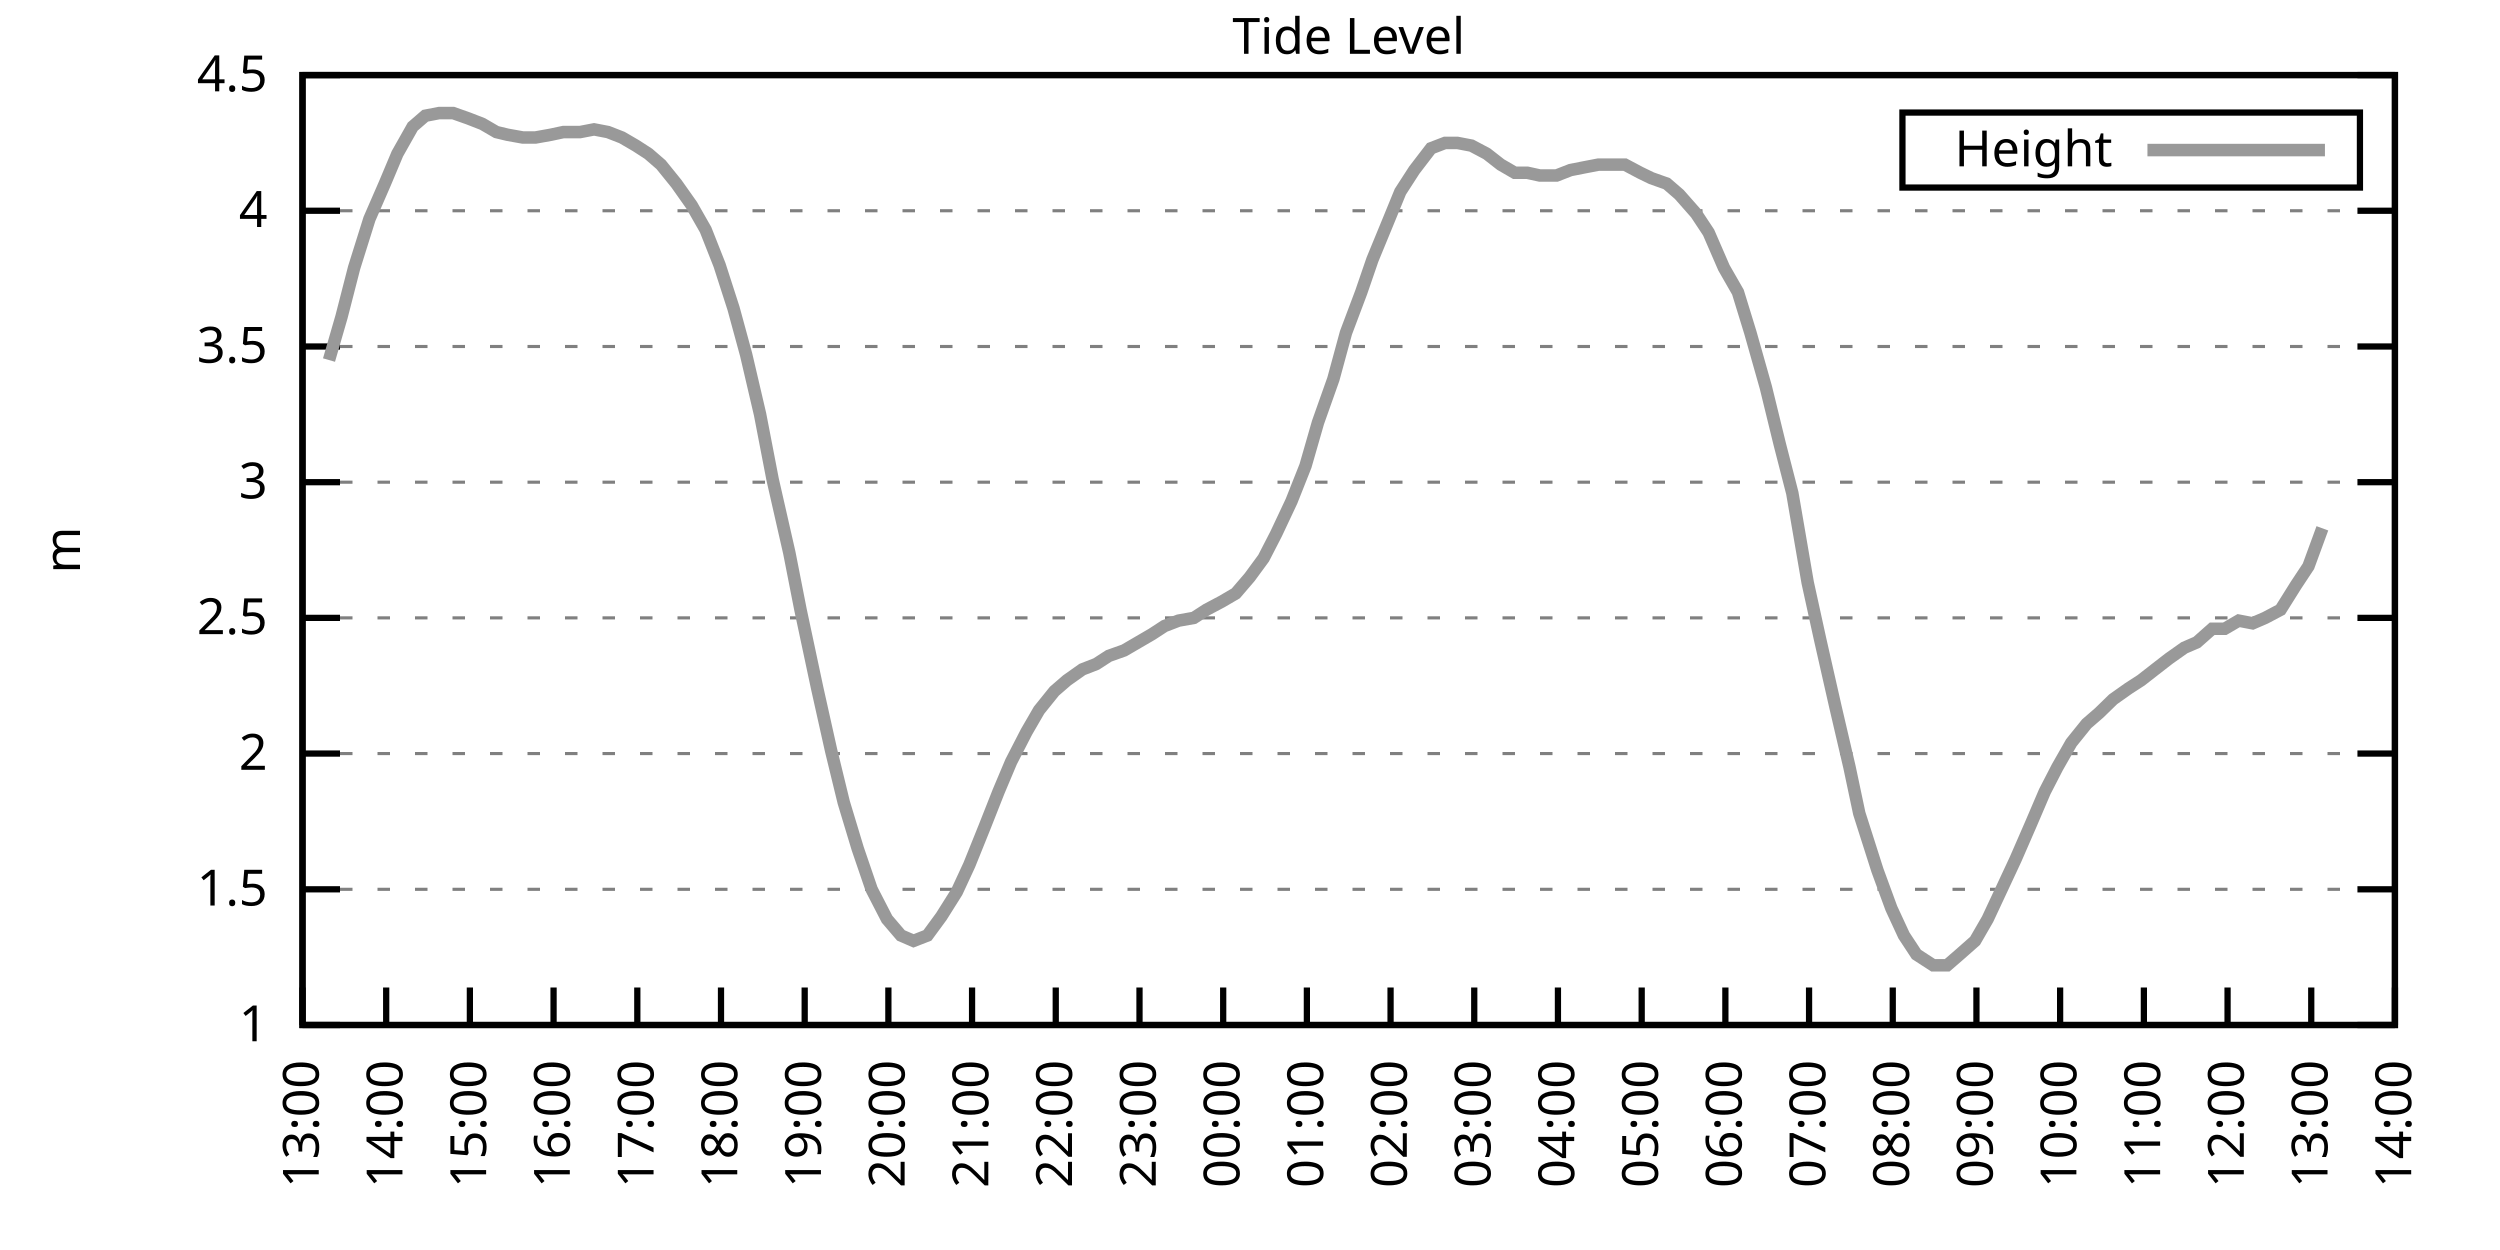
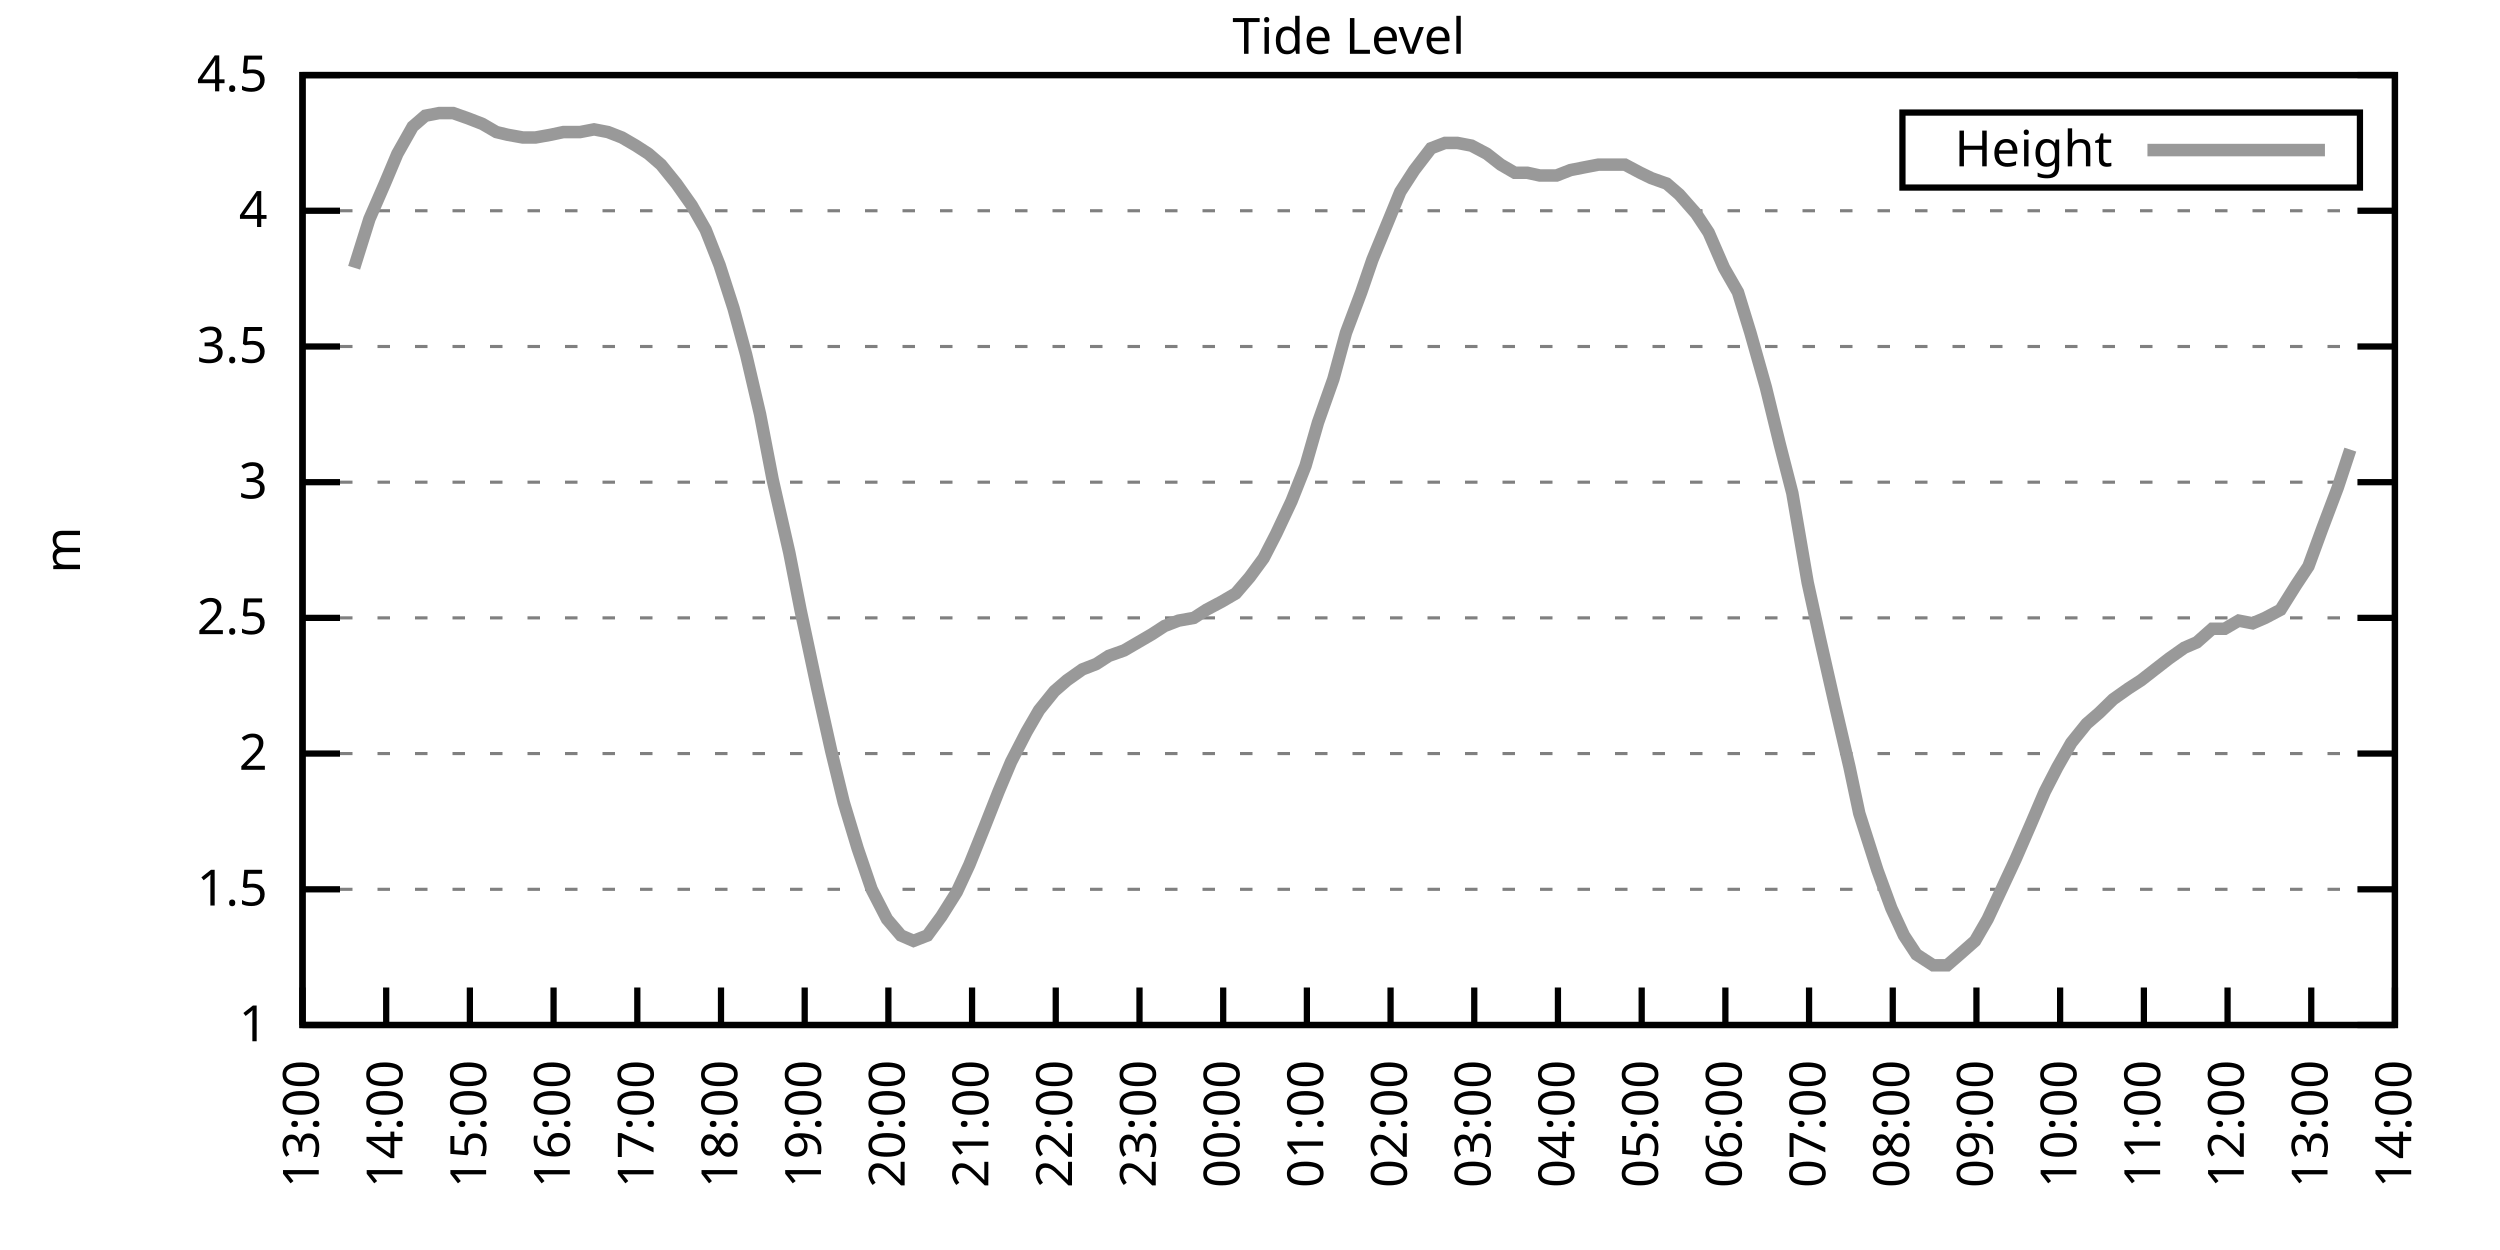
<svg xmlns="http://www.w3.org/2000/svg" xmlns:xlink="http://www.w3.org/1999/xlink" width="400" height="200" viewBox="0 0 400 200">
  <g id="gnuplot_canvas">
    <rect x="0" y="0" width="400" height="200" fill="none" />
    <defs>
      <circle id="gpDot" r="0.5" stroke-width="0.5" stroke="currentColor" />
      <path id="gpPt0" stroke-width="0.333" stroke="currentColor" d="M-1,0 h2 M0,-1 v2" />
      <path id="gpPt1" stroke-width="0.333" stroke="currentColor" d="M-1,-1 L1,1 M1,-1 L-1,1" />
      <path id="gpPt2" stroke-width="0.333" stroke="currentColor" d="M-1,0 L1,0 M0,-1 L0,1 M-1,-1 L1,1 M-1,1 L1,-1" />
      <rect id="gpPt3" stroke-width="0.333" stroke="currentColor" x="-1" y="-1" width="2" height="2" />
      <rect id="gpPt4" stroke-width="0.333" stroke="currentColor" fill="currentColor" x="-1" y="-1" width="2" height="2" />
      <circle id="gpPt5" stroke-width="0.333" stroke="currentColor" cx="0" cy="0" r="1" />
      <use xlink:href="#gpPt5" id="gpPt6" fill="currentColor" stroke="none" />
      <path id="gpPt7" stroke-width="0.333" stroke="currentColor" d="M0,-1.33 L-1.33,0.67 L1.33,0.67 z" />
      <use xlink:href="#gpPt7" id="gpPt8" fill="currentColor" stroke="none" />
      <use xlink:href="#gpPt7" id="gpPt9" stroke="currentColor" transform="rotate(180)" />
      <use xlink:href="#gpPt9" id="gpPt10" fill="currentColor" stroke="none" />
      <use xlink:href="#gpPt3" id="gpPt11" stroke="currentColor" transform="rotate(45)" />
      <use xlink:href="#gpPt11" id="gpPt12" fill="currentColor" stroke="none" />
      <path id="gpPt13" stroke-width="0.333" stroke="currentColor" d="M0,1.330 L1.265,0.411 L0.782,-1.067 L-0.782,-1.076 L-1.265,0.411 z" />
      <use xlink:href="#gpPt13" id="gpPt14" fill="currentColor" stroke="none" />
      <filter id="textbox" filterUnits="objectBoundingBox" x="0" y="0" height="1" width="1">
        <feFlood flood-color="white" flood-opacity="1" result="bgnd" />
        <feComposite in="SourceGraphic" in2="bgnd" operator="atop" />
      </filter>
      <filter id="greybox" filterUnits="objectBoundingBox" x="0" y="0" height="1" width="1">
        <feFlood flood-color="lightgrey" flood-opacity="1" result="grey" />
        <feComposite in="SourceGraphic" in2="grey" operator="atop" />
      </filter>
    </defs>
    <g fill="none" color="white" stroke="currentColor" stroke-width="1.00" stroke-linecap="butt" stroke-linejoin="miter">
</g>
    <g fill="none" color="black" stroke="currentColor" stroke-width="1.00" stroke-linecap="butt" stroke-linejoin="miter">
      <g stroke="none" shape-rendering="crispEdges">
        <polygon fill="rgb(255, 255, 255)" points="48.40,164.00 383.18,164.00 383.18,12.02 48.40,12.02 " />
      </g>
    </g>
    <g fill="none" color="black" stroke="currentColor" stroke-width="1.00" stroke-linecap="butt" stroke-linejoin="miter">
</g>
    <g fill="none" color="black" stroke="black" stroke-width="0.50" stroke-linecap="butt" stroke-linejoin="miter">
</g>
    <g fill="none" color="gray" stroke="currentColor" stroke-width="0.50" stroke-linecap="butt" stroke-linejoin="miter">
      <path stroke="gray" stroke-dasharray="2,4" class="gridline" d="M48.40,164.00 L383.19,164.00  " />
    </g>
    <g fill="none" color="gray" stroke="gray" stroke-width="1.00" stroke-linecap="butt" stroke-linejoin="miter">
</g>
    <g fill="none" color="black" stroke="currentColor" stroke-width="1.00" stroke-linecap="butt" stroke-linejoin="miter">
      <path stroke="black" d="M48.40,164.00 L54.40,164.00 M383.19,164.00 L377.19,164.00  " />
      <g transform="translate(42.80,166.60)" stroke="none" fill="black" font-family="Sans" font-size="8.00" text-anchor="end">
        <text>
          <tspan font-family="Sans"> 1</tspan>
        </text>
      </g>
    </g>
    <g fill="none" color="black" stroke="currentColor" stroke-width="1.00" stroke-linecap="butt" stroke-linejoin="miter">
</g>
    <g fill="none" color="black" stroke="black" stroke-width="0.50" stroke-linecap="butt" stroke-linejoin="miter">
</g>
    <g fill="none" color="gray" stroke="currentColor" stroke-width="0.50" stroke-linecap="butt" stroke-linejoin="miter">
      <path stroke="gray" stroke-dasharray="2,4" class="gridline" d="M48.40,142.29 L383.19,142.29  " />
    </g>
    <g fill="none" color="gray" stroke="gray" stroke-width="1.00" stroke-linecap="butt" stroke-linejoin="miter">
</g>
    <g fill="none" color="black" stroke="currentColor" stroke-width="1.00" stroke-linecap="butt" stroke-linejoin="miter">
      <path stroke="black" d="M48.40,142.29 L54.40,142.29 M383.19,142.29 L377.19,142.29  " />
      <g transform="translate(42.80,144.89)" stroke="none" fill="black" font-family="Sans" font-size="8.00" text-anchor="end">
        <text>
          <tspan font-family="Sans"> 1.5</tspan>
        </text>
      </g>
    </g>
    <g fill="none" color="black" stroke="currentColor" stroke-width="1.00" stroke-linecap="butt" stroke-linejoin="miter">
</g>
    <g fill="none" color="black" stroke="black" stroke-width="0.50" stroke-linecap="butt" stroke-linejoin="miter">
</g>
    <g fill="none" color="gray" stroke="currentColor" stroke-width="0.50" stroke-linecap="butt" stroke-linejoin="miter">
      <path stroke="gray" stroke-dasharray="2,4" class="gridline" d="M48.40,120.57 L383.19,120.57  " />
    </g>
    <g fill="none" color="gray" stroke="gray" stroke-width="1.00" stroke-linecap="butt" stroke-linejoin="miter">
</g>
    <g fill="none" color="black" stroke="currentColor" stroke-width="1.00" stroke-linecap="butt" stroke-linejoin="miter">
      <path stroke="black" d="M48.40,120.57 L54.40,120.57 M383.19,120.57 L377.19,120.57  " />
      <g transform="translate(42.80,123.17)" stroke="none" fill="black" font-family="Sans" font-size="8.00" text-anchor="end">
        <text>
          <tspan font-family="Sans"> 2</tspan>
        </text>
      </g>
    </g>
    <g fill="none" color="black" stroke="currentColor" stroke-width="1.00" stroke-linecap="butt" stroke-linejoin="miter">
</g>
    <g fill="none" color="black" stroke="black" stroke-width="0.50" stroke-linecap="butt" stroke-linejoin="miter">
</g>
    <g fill="none" color="gray" stroke="currentColor" stroke-width="0.50" stroke-linecap="butt" stroke-linejoin="miter">
      <path stroke="gray" stroke-dasharray="2,4" class="gridline" d="M48.40,98.86 L383.19,98.86  " />
    </g>
    <g fill="none" color="gray" stroke="gray" stroke-width="1.00" stroke-linecap="butt" stroke-linejoin="miter">
</g>
    <g fill="none" color="black" stroke="currentColor" stroke-width="1.00" stroke-linecap="butt" stroke-linejoin="miter">
      <path stroke="black" d="M48.40,98.86 L54.40,98.86 M383.19,98.86 L377.19,98.86  " />
      <g transform="translate(42.80,101.46)" stroke="none" fill="black" font-family="Sans" font-size="8.00" text-anchor="end">
        <text>
          <tspan font-family="Sans"> 2.5</tspan>
        </text>
      </g>
    </g>
    <g fill="none" color="black" stroke="currentColor" stroke-width="1.00" stroke-linecap="butt" stroke-linejoin="miter">
</g>
    <g fill="none" color="black" stroke="black" stroke-width="0.50" stroke-linecap="butt" stroke-linejoin="miter">
</g>
    <g fill="none" color="gray" stroke="currentColor" stroke-width="0.50" stroke-linecap="butt" stroke-linejoin="miter">
      <path stroke="gray" stroke-dasharray="2,4" class="gridline" d="M48.40,77.15 L383.19,77.15  " />
    </g>
    <g fill="none" color="gray" stroke="gray" stroke-width="1.00" stroke-linecap="butt" stroke-linejoin="miter">
</g>
    <g fill="none" color="black" stroke="currentColor" stroke-width="1.00" stroke-linecap="butt" stroke-linejoin="miter">
      <path stroke="black" d="M48.40,77.15 L54.40,77.15 M383.19,77.15 L377.19,77.15  " />
      <g transform="translate(42.80,79.75)" stroke="none" fill="black" font-family="Sans" font-size="8.00" text-anchor="end">
        <text>
          <tspan font-family="Sans"> 3</tspan>
        </text>
      </g>
    </g>
    <g fill="none" color="black" stroke="currentColor" stroke-width="1.00" stroke-linecap="butt" stroke-linejoin="miter">
</g>
    <g fill="none" color="black" stroke="black" stroke-width="0.50" stroke-linecap="butt" stroke-linejoin="miter">
</g>
    <g fill="none" color="gray" stroke="currentColor" stroke-width="0.50" stroke-linecap="butt" stroke-linejoin="miter">
      <path stroke="gray" stroke-dasharray="2,4" class="gridline" d="M48.40,55.44 L383.19,55.44  " />
    </g>
    <g fill="none" color="gray" stroke="gray" stroke-width="1.00" stroke-linecap="butt" stroke-linejoin="miter">
</g>
    <g fill="none" color="black" stroke="currentColor" stroke-width="1.00" stroke-linecap="butt" stroke-linejoin="miter">
      <path stroke="black" d="M48.40,55.44 L54.40,55.44 M383.19,55.44 L377.19,55.44  " />
      <g transform="translate(42.80,58.04)" stroke="none" fill="black" font-family="Sans" font-size="8.00" text-anchor="end">
        <text>
          <tspan font-family="Sans"> 3.5</tspan>
        </text>
      </g>
    </g>
    <g fill="none" color="black" stroke="currentColor" stroke-width="1.00" stroke-linecap="butt" stroke-linejoin="miter">
</g>
    <g fill="none" color="black" stroke="black" stroke-width="0.50" stroke-linecap="butt" stroke-linejoin="miter">
</g>
    <g fill="none" color="gray" stroke="currentColor" stroke-width="0.50" stroke-linecap="butt" stroke-linejoin="miter">
      <path stroke="gray" stroke-dasharray="2,4" class="gridline" d="M48.40,33.72 L383.19,33.72  " />
    </g>
    <g fill="none" color="gray" stroke="gray" stroke-width="1.00" stroke-linecap="butt" stroke-linejoin="miter">
</g>
    <g fill="none" color="black" stroke="currentColor" stroke-width="1.00" stroke-linecap="butt" stroke-linejoin="miter">
      <path stroke="black" d="M48.40,33.72 L54.40,33.72 M383.19,33.72 L377.19,33.72  " />
      <g transform="translate(42.80,36.32)" stroke="none" fill="black" font-family="Sans" font-size="8.00" text-anchor="end">
        <text>
          <tspan font-family="Sans"> 4</tspan>
        </text>
      </g>
    </g>
    <g fill="none" color="black" stroke="currentColor" stroke-width="1.00" stroke-linecap="butt" stroke-linejoin="miter">
</g>
    <g fill="none" color="black" stroke="black" stroke-width="0.50" stroke-linecap="butt" stroke-linejoin="miter">
</g>
    <g fill="none" color="gray" stroke="currentColor" stroke-width="0.50" stroke-linecap="butt" stroke-linejoin="miter">
      <path stroke="gray" stroke-dasharray="2,4" class="gridline" d="M48.40,12.01 L383.19,12.01  " />
    </g>
    <g fill="none" color="gray" stroke="gray" stroke-width="1.00" stroke-linecap="butt" stroke-linejoin="miter">
</g>
    <g fill="none" color="black" stroke="currentColor" stroke-width="1.00" stroke-linecap="butt" stroke-linejoin="miter">
      <path stroke="black" d="M48.40,12.01 L54.40,12.01 M383.19,12.01 L377.19,12.01  " />
      <g transform="translate(42.80,14.61)" stroke="none" fill="black" font-family="Sans" font-size="8.00" text-anchor="end">
        <text>
          <tspan font-family="Sans"> 4.5</tspan>
        </text>
      </g>
    </g>
    <g fill="none" color="black" stroke="currentColor" stroke-width="1.00" stroke-linecap="butt" stroke-linejoin="miter">
      <path stroke="black" d="M48.40,164.00 L48.40,158.00  " />
      <g transform="translate(51.00,169.60) rotate(270.00)" stroke="none" fill="black" font-family="Sans" font-size="8.00" text-anchor="end">
        <text>
          <tspan font-family="Sans">13:00</tspan>
        </text>
      </g>
    </g>
    <g fill="none" color="black" stroke="currentColor" stroke-width="1.00" stroke-linecap="butt" stroke-linejoin="miter">
      <path stroke="black" d="M61.79,164.00 L61.79,158.00  " />
      <g transform="translate(64.39,169.60) rotate(270.00)" stroke="none" fill="black" font-family="Sans" font-size="8.00" text-anchor="end">
        <text>
          <tspan font-family="Sans">14:00</tspan>
        </text>
      </g>
    </g>
    <g fill="none" color="black" stroke="currentColor" stroke-width="1.00" stroke-linecap="butt" stroke-linejoin="miter">
      <path stroke="black" d="M75.18,164.00 L75.18,158.00  " />
      <g transform="translate(77.78,169.60) rotate(270.00)" stroke="none" fill="black" font-family="Sans" font-size="8.00" text-anchor="end">
        <text>
          <tspan font-family="Sans">15:00</tspan>
        </text>
      </g>
    </g>
    <g fill="none" color="black" stroke="currentColor" stroke-width="1.00" stroke-linecap="butt" stroke-linejoin="miter">
      <path stroke="black" d="M88.57,164.00 L88.57,158.00  " />
      <g transform="translate(91.17,169.60) rotate(270.00)" stroke="none" fill="black" font-family="Sans" font-size="8.00" text-anchor="end">
        <text>
          <tspan font-family="Sans">16:00</tspan>
        </text>
      </g>
    </g>
    <g fill="none" color="black" stroke="currentColor" stroke-width="1.00" stroke-linecap="butt" stroke-linejoin="miter">
      <path stroke="black" d="M101.97,164.00 L101.97,158.00  " />
      <g transform="translate(104.57,169.60) rotate(270.00)" stroke="none" fill="black" font-family="Sans" font-size="8.00" text-anchor="end">
        <text>
          <tspan font-family="Sans">17:00</tspan>
        </text>
      </g>
    </g>
    <g fill="none" color="black" stroke="currentColor" stroke-width="1.00" stroke-linecap="butt" stroke-linejoin="miter">
      <path stroke="black" d="M115.36,164.00 L115.36,158.00  " />
      <g transform="translate(117.96,169.60) rotate(270.00)" stroke="none" fill="black" font-family="Sans" font-size="8.00" text-anchor="end">
        <text>
          <tspan font-family="Sans">18:00</tspan>
        </text>
      </g>
    </g>
    <g fill="none" color="black" stroke="currentColor" stroke-width="1.00" stroke-linecap="butt" stroke-linejoin="miter">
      <path stroke="black" d="M128.75,164.00 L128.75,158.00  " />
      <g transform="translate(131.35,169.60) rotate(270.00)" stroke="none" fill="black" font-family="Sans" font-size="8.00" text-anchor="end">
        <text>
          <tspan font-family="Sans">19:00</tspan>
        </text>
      </g>
    </g>
    <g fill="none" color="black" stroke="currentColor" stroke-width="1.00" stroke-linecap="butt" stroke-linejoin="miter">
      <path stroke="black" d="M142.14,164.00 L142.14,158.00  " />
      <g transform="translate(144.74,169.60) rotate(270.00)" stroke="none" fill="black" font-family="Sans" font-size="8.00" text-anchor="end">
        <text>
          <tspan font-family="Sans">20:00</tspan>
        </text>
      </g>
    </g>
    <g fill="none" color="black" stroke="currentColor" stroke-width="1.00" stroke-linecap="butt" stroke-linejoin="miter">
      <path stroke="black" d="M155.53,164.00 L155.53,158.00  " />
      <g transform="translate(158.13,169.60) rotate(270.00)" stroke="none" fill="black" font-family="Sans" font-size="8.00" text-anchor="end">
        <text>
          <tspan font-family="Sans">21:00</tspan>
        </text>
      </g>
    </g>
    <g fill="none" color="black" stroke="currentColor" stroke-width="1.00" stroke-linecap="butt" stroke-linejoin="miter">
      <path stroke="black" d="M168.92,164.00 L168.92,158.00  " />
      <g transform="translate(171.52,169.60) rotate(270.00)" stroke="none" fill="black" font-family="Sans" font-size="8.00" text-anchor="end">
        <text>
          <tspan font-family="Sans">22:00</tspan>
        </text>
      </g>
    </g>
    <g fill="none" color="black" stroke="currentColor" stroke-width="1.00" stroke-linecap="butt" stroke-linejoin="miter">
      <path stroke="black" d="M182.32,164.00 L182.32,158.00  " />
      <g transform="translate(184.92,169.60) rotate(270.00)" stroke="none" fill="black" font-family="Sans" font-size="8.00" text-anchor="end">
        <text>
          <tspan font-family="Sans">23:00</tspan>
        </text>
      </g>
    </g>
    <g fill="none" color="black" stroke="currentColor" stroke-width="1.00" stroke-linecap="butt" stroke-linejoin="miter">
      <path stroke="black" d="M195.71,164.00 L195.71,158.00  " />
      <g transform="translate(198.31,169.60) rotate(270.00)" stroke="none" fill="black" font-family="Sans" font-size="8.00" text-anchor="end">
        <text>
          <tspan font-family="Sans">00:00</tspan>
        </text>
      </g>
    </g>
    <g fill="none" color="black" stroke="currentColor" stroke-width="1.00" stroke-linecap="butt" stroke-linejoin="miter">
      <path stroke="black" d="M209.10,164.00 L209.10,158.00  " />
      <g transform="translate(211.70,169.60) rotate(270.00)" stroke="none" fill="black" font-family="Sans" font-size="8.00" text-anchor="end">
        <text>
          <tspan font-family="Sans">01:00</tspan>
        </text>
      </g>
    </g>
    <g fill="none" color="black" stroke="currentColor" stroke-width="1.00" stroke-linecap="butt" stroke-linejoin="miter">
      <path stroke="black" d="M222.49,164.00 L222.49,158.00  " />
      <g transform="translate(225.09,169.60) rotate(270.00)" stroke="none" fill="black" font-family="Sans" font-size="8.00" text-anchor="end">
        <text>
          <tspan font-family="Sans">02:00</tspan>
        </text>
      </g>
    </g>
    <g fill="none" color="black" stroke="currentColor" stroke-width="1.00" stroke-linecap="butt" stroke-linejoin="miter">
      <path stroke="black" d="M235.88,164.00 L235.88,158.00  " />
      <g transform="translate(238.48,169.60) rotate(270.00)" stroke="none" fill="black" font-family="Sans" font-size="8.00" text-anchor="end">
        <text>
          <tspan font-family="Sans">03:00</tspan>
        </text>
      </g>
    </g>
    <g fill="none" color="black" stroke="currentColor" stroke-width="1.00" stroke-linecap="butt" stroke-linejoin="miter">
      <path stroke="black" d="M249.27,164.00 L249.27,158.00  " />
      <g transform="translate(251.87,169.60) rotate(270.00)" stroke="none" fill="black" font-family="Sans" font-size="8.00" text-anchor="end">
        <text>
          <tspan font-family="Sans">04:00</tspan>
        </text>
      </g>
    </g>
    <g fill="none" color="black" stroke="currentColor" stroke-width="1.00" stroke-linecap="butt" stroke-linejoin="miter">
      <path stroke="black" d="M262.67,164.00 L262.67,158.00  " />
      <g transform="translate(265.27,169.60) rotate(270.00)" stroke="none" fill="black" font-family="Sans" font-size="8.00" text-anchor="end">
        <text>
          <tspan font-family="Sans">05:00</tspan>
        </text>
      </g>
    </g>
    <g fill="none" color="black" stroke="currentColor" stroke-width="1.00" stroke-linecap="butt" stroke-linejoin="miter">
      <path stroke="black" d="M276.06,164.00 L276.06,158.00  " />
      <g transform="translate(278.66,169.60) rotate(270.00)" stroke="none" fill="black" font-family="Sans" font-size="8.00" text-anchor="end">
        <text>
          <tspan font-family="Sans">06:00</tspan>
        </text>
      </g>
    </g>
    <g fill="none" color="black" stroke="currentColor" stroke-width="1.00" stroke-linecap="butt" stroke-linejoin="miter">
      <path stroke="black" d="M289.45,164.00 L289.45,158.00  " />
      <g transform="translate(292.05,169.60) rotate(270.00)" stroke="none" fill="black" font-family="Sans" font-size="8.00" text-anchor="end">
        <text>
          <tspan font-family="Sans">07:00</tspan>
        </text>
      </g>
    </g>
    <g fill="none" color="black" stroke="currentColor" stroke-width="1.00" stroke-linecap="butt" stroke-linejoin="miter">
      <path stroke="black" d="M302.84,164.00 L302.84,158.00  " />
      <g transform="translate(305.44,169.60) rotate(270.00)" stroke="none" fill="black" font-family="Sans" font-size="8.00" text-anchor="end">
        <text>
          <tspan font-family="Sans">08:00</tspan>
        </text>
      </g>
    </g>
    <g fill="none" color="black" stroke="currentColor" stroke-width="1.00" stroke-linecap="butt" stroke-linejoin="miter">
      <path stroke="black" d="M316.23,164.00 L316.23,158.00  " />
      <g transform="translate(318.83,169.60) rotate(270.00)" stroke="none" fill="black" font-family="Sans" font-size="8.00" text-anchor="end">
        <text>
          <tspan font-family="Sans">09:00</tspan>
        </text>
      </g>
    </g>
    <g fill="none" color="black" stroke="currentColor" stroke-width="1.00" stroke-linecap="butt" stroke-linejoin="miter">
      <path stroke="black" d="M329.62,164.00 L329.62,158.00  " />
      <g transform="translate(332.22,169.60) rotate(270.00)" stroke="none" fill="black" font-family="Sans" font-size="8.00" text-anchor="end">
        <text>
          <tspan font-family="Sans">10:00</tspan>
        </text>
      </g>
    </g>
    <g fill="none" color="black" stroke="currentColor" stroke-width="1.00" stroke-linecap="butt" stroke-linejoin="miter">
      <path stroke="black" d="M343.02,164.00 L343.02,158.00  " />
      <g transform="translate(345.62,169.60) rotate(270.00)" stroke="none" fill="black" font-family="Sans" font-size="8.00" text-anchor="end">
        <text>
          <tspan font-family="Sans">11:00</tspan>
        </text>
      </g>
    </g>
    <g fill="none" color="black" stroke="currentColor" stroke-width="1.00" stroke-linecap="butt" stroke-linejoin="miter">
      <path stroke="black" d="M356.41,164.00 L356.41,158.00  " />
      <g transform="translate(359.01,169.60) rotate(270.00)" stroke="none" fill="black" font-family="Sans" font-size="8.00" text-anchor="end">
        <text>
          <tspan font-family="Sans">12:00</tspan>
        </text>
      </g>
    </g>
    <g fill="none" color="black" stroke="currentColor" stroke-width="1.00" stroke-linecap="butt" stroke-linejoin="miter">
      <path stroke="black" d="M369.80,164.00 L369.80,158.00  " />
      <g transform="translate(372.40,169.60) rotate(270.00)" stroke="none" fill="black" font-family="Sans" font-size="8.00" text-anchor="end">
        <text>
          <tspan font-family="Sans">13:00</tspan>
        </text>
      </g>
    </g>
    <g fill="none" color="black" stroke="currentColor" stroke-width="1.00" stroke-linecap="butt" stroke-linejoin="miter">
      <path stroke="black" d="M383.19,164.00 L383.19,158.00  " />
      <g transform="translate(385.79,169.60) rotate(270.00)" stroke="none" fill="black" font-family="Sans" font-size="8.00" text-anchor="end">
        <text>
          <tspan font-family="Sans">14:00</tspan>
        </text>
      </g>
    </g>
    <g fill="none" color="black" stroke="currentColor" stroke-width="1.00" stroke-linecap="butt" stroke-linejoin="miter">
</g>
    <g fill="none" color="black" stroke="currentColor" stroke-width="1.00" stroke-linecap="butt" stroke-linejoin="miter">
      <path stroke="black" d="M48.40,12.01 L48.40,164.00 L383.19,164.00 L383.19,12.01 L48.40,12.01 Z  " />
    </g>
    <g fill="none" color="black" stroke="currentColor" stroke-width="1.00" stroke-linecap="butt" stroke-linejoin="miter">
</g>
    <g fill="none" color="black" stroke="currentColor" stroke-width="1.00" stroke-linecap="butt" stroke-linejoin="miter">
      <path stroke="black" d="M304.39,30.01 L304.39,18.01 L377.59,18.01 L377.59,30.01 L304.39,30.01 Z  " />
    </g>
    <g id="Tide_level_plot_1">
      <g fill="none" color="white" stroke="black" stroke-width="2.00" stroke-linecap="butt" stroke-linejoin="miter">
</g>
      <g fill="none" color="black" stroke="currentColor" stroke-width="2.00" stroke-linecap="butt" stroke-linejoin="miter">
        <g transform="translate(337.99,26.61)" stroke="none" fill="black" font-family="Sans" font-size="8.00" text-anchor="end">
          <text>
            <tspan font-family="Sans">Height</tspan>
          </text>
        </g>
      </g>
      <g fill="none" color="black" stroke="currentColor" stroke-width="2.00" stroke-linecap="butt" stroke-linejoin="miter">
-         <path stroke="rgb(153, 153, 153)" d="M343.59,24.01 L371.99,24.01 M52.64,57.61 L54.65,50.66 L56.66,42.84 L59.11,35.03 L61.57,29.38 L63.58,24.60   L66.03,20.26 L68.04,18.52 L70.27,18.09 L72.50,18.09 L74.96,18.96 L77.19,19.83 L79.42,21.13 L81.21,21.56   L83.66,22.00 L85.67,22.00 L88.13,21.56 L90.14,21.13 L92.82,21.13 L95.05,20.70 L97.28,21.13 L99.51,22.00   L101.74,23.30 L103.75,24.60 L105.76,26.34 L108.22,29.38 L110.67,32.85 L112.90,36.76 L115.13,42.41 L117.37,49.36   L119.38,56.74 L121.61,66.29 L123.62,76.71 L126.29,88.44 L128.08,97.56 L130.76,110.15 L132.99,120.14 L135.00,128.39   L137.23,135.77 L139.46,142.29 L141.92,147.06 L144.15,149.67 L146.16,150.54 L148.39,149.67 L150.62,146.63 L153.08,142.72   L155.09,138.38 L157.54,132.30 L159.77,126.65 L161.78,121.88 L164.24,117.10 L166.25,113.63 L168.70,110.59 L170.71,108.85   L173.17,107.11 L175.40,106.24 L177.41,104.94 L179.86,104.07 L182.09,102.77 L184.32,101.47 L186.33,100.16 L188.57,99.30   L191.02,98.86 L193.03,97.56 L195.48,96.26 L197.72,94.95 L199.95,92.35 L202.18,89.31 L204.19,85.40 L206.64,80.19   L208.88,74.54 L210.88,67.59 L213.34,60.65 L215.35,53.26 L217.80,46.75 L219.59,41.54 L222.27,35.03 L224.05,30.68   L226.29,27.21 L228.96,23.73 L231.20,22.87 L233.20,22.87 L235.44,23.30 L237.89,24.60 L240.12,26.34 L242.36,27.64   L244.36,27.64 L246.37,28.08 L249.05,28.08 L251.28,27.21 L253.51,26.77 L255.75,26.34 L257.98,26.34 L259.99,26.34   L262.44,27.64 L264.23,28.51 L266.68,29.38 L268.69,31.12 L271.37,34.16 L273.38,37.20 L275.83,42.84 L278.07,46.75   L280.07,53.26 L282.53,61.95 L284.76,71.07 L286.77,78.89 L289.23,93.22 L291.23,102.34 L293.69,113.19 L295.92,122.75   L297.48,130.13 L300.39,139.25 L302.62,145.33 L304.63,149.67 L306.63,152.71 L309.31,154.45 L311.54,154.45 L313.55,152.71   L316.01,150.54 L318.02,147.06 L320.25,142.29 L322.48,137.51 L324.94,131.86 L327.17,126.65 L329.18,122.75 L331.41,118.84   L333.86,115.80 L335.87,114.06 L338.10,111.89 L340.56,110.15 L342.57,108.85 L344.80,107.11 L347.03,105.38 L349.49,103.64   L351.50,102.77 L353.95,100.60 L355.96,100.60 L358.19,99.30 L360.42,99.73 L362.43,98.86 L364.89,97.56 L367.34,93.65   L369.35,90.61 L371.58,84.53  " />
+         <path stroke="rgb(153, 153, 153)" d="M343.59,24.01 L371.99,24.01 M56.66,42.84 L59.11,35.03 L61.57,29.38 L63.58,24.60 L66.03,20.26 L68.04,18.52   L70.27,18.09 L72.50,18.09 L74.96,18.96 L77.19,19.83 L79.42,21.13 L81.21,21.56 L83.66,22.00 L85.67,22.00   L88.13,21.56 L90.14,21.13 L92.82,21.13 L95.05,20.70 L97.28,21.13 L99.51,22.00 L101.74,23.30 L103.75,24.60   L105.76,26.34 L108.22,29.38 L110.67,32.85 L112.90,36.76 L115.13,42.41 L117.37,49.36 L119.38,56.74 L121.61,66.29   L123.62,76.71 L126.29,88.44 L128.08,97.56 L130.76,110.15 L132.99,120.14 L135.00,128.39 L137.23,135.77 L139.46,142.29   L141.92,147.06 L144.15,149.67 L146.16,150.54 L148.39,149.67 L150.62,146.63 L153.08,142.72 L155.09,138.38 L157.54,132.30   L159.77,126.65 L161.78,121.88 L164.24,117.10 L166.25,113.63 L168.70,110.59 L170.71,108.85 L173.17,107.11 L175.40,106.24   L177.41,104.94 L179.86,104.07 L182.09,102.77 L184.32,101.47 L186.33,100.16 L188.57,99.30 L191.02,98.86 L193.03,97.56   L195.48,96.26 L197.72,94.95 L199.95,92.35 L202.18,89.31 L204.19,85.40 L206.64,80.19 L208.88,74.54 L210.88,67.59   L213.34,60.65 L215.35,53.26 L217.80,46.75 L219.59,41.54 L222.27,35.03 L224.05,30.68 L226.29,27.21 L228.96,23.73   L231.20,22.87 L233.20,22.87 L235.44,23.30 L237.89,24.60 L240.12,26.34 L242.36,27.64 L244.36,27.64 L246.37,28.08   L249.05,28.08 L251.28,27.21 L253.51,26.77 L255.75,26.34 L257.98,26.34 L259.99,26.34 L262.44,27.64 L264.23,28.51   L266.68,29.38 L268.69,31.12 L271.37,34.16 L273.38,37.20 L275.83,42.84 L278.07,46.75 L280.07,53.26 L282.53,61.95   L284.76,71.07 L286.77,78.89 L289.23,93.22 L291.23,102.34 L293.69,113.19 L295.92,122.75 L297.48,130.13 L300.39,139.25   L302.62,145.33 L304.63,149.67 L306.63,152.71 L309.31,154.45 L311.54,154.45 L313.55,152.71 L316.01,150.54 L318.02,147.06   L320.25,142.29 L322.48,137.51 L324.94,131.86 L327.17,126.65 L329.18,122.75 L331.41,118.84 L333.86,115.80 L335.87,114.06   L338.10,111.89 L340.56,110.15 L342.57,108.85 L344.80,107.11 L347.03,105.38 L349.49,103.64 L351.50,102.77 L353.95,100.60   L355.96,100.60 L358.19,99.30 L360.42,99.73 L362.43,98.86 L364.89,97.56 L367.34,93.65 L369.35,90.61 L371.58,84.53   L374.04,78.02 L376.05,71.94  " />
      </g>
    </g>
    <g fill="none" color="black" stroke="currentColor" stroke-width="2.00" stroke-linecap="butt" stroke-linejoin="miter">
</g>
    <g fill="none" color="black" stroke="black" stroke-width="1.00" stroke-linecap="butt" stroke-linejoin="miter">
</g>
    <g fill="none" color="black" stroke="currentColor" stroke-width="1.00" stroke-linecap="butt" stroke-linejoin="miter">
      <path stroke="black" d="M48.40,12.01 L48.40,164.00 L383.19,164.00 L383.19,12.01 L48.40,12.01 Z  " />
      <g transform="translate(12.80,88.01) rotate(270.00)" stroke="none" fill="black" font-family="Sans" font-size="8.00" text-anchor="middle">
        <text>
          <tspan font-family="Sans">m</tspan>
        </text>
      </g>
    </g>
    <g fill="none" color="black" stroke="currentColor" stroke-width="1.00" stroke-linecap="butt" stroke-linejoin="miter">
</g>
    <g fill="none" color="black" stroke="currentColor" stroke-width="1.00" stroke-linecap="butt" stroke-linejoin="miter">
      <g transform="translate(215.79,8.61)" stroke="none" fill="black" font-family="Sans" font-size="8.00" text-anchor="middle">
        <text>
          <tspan font-family="Sans">Tide Level</tspan>
        </text>
      </g>
    </g>
    <g fill="none" color="black" stroke="currentColor" stroke-width="1.00" stroke-linecap="butt" stroke-linejoin="miter">
</g>
  </g>
</svg>
